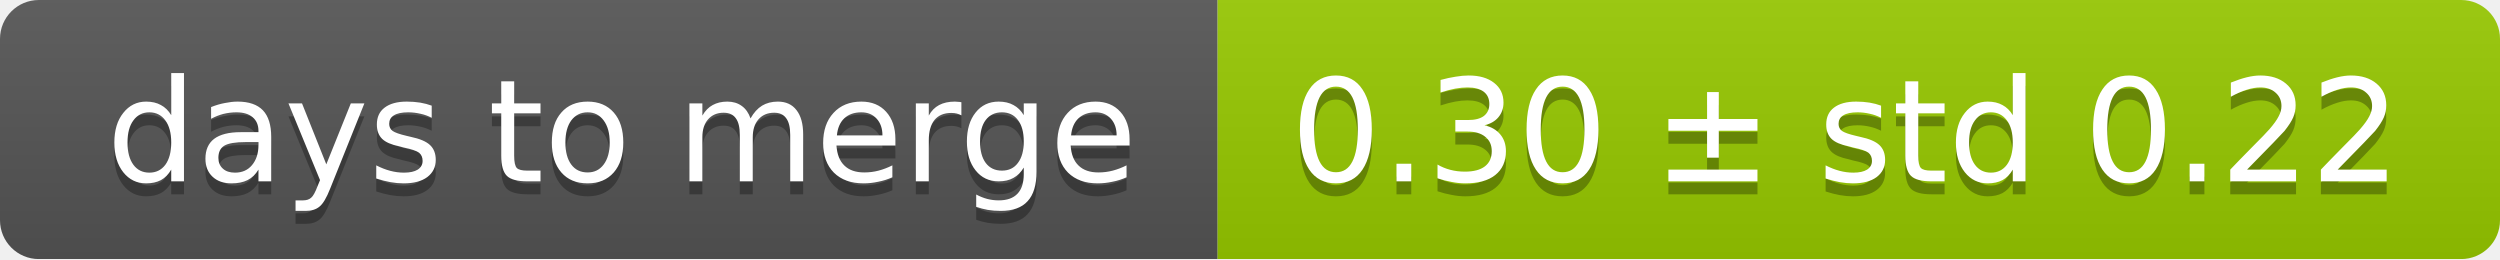
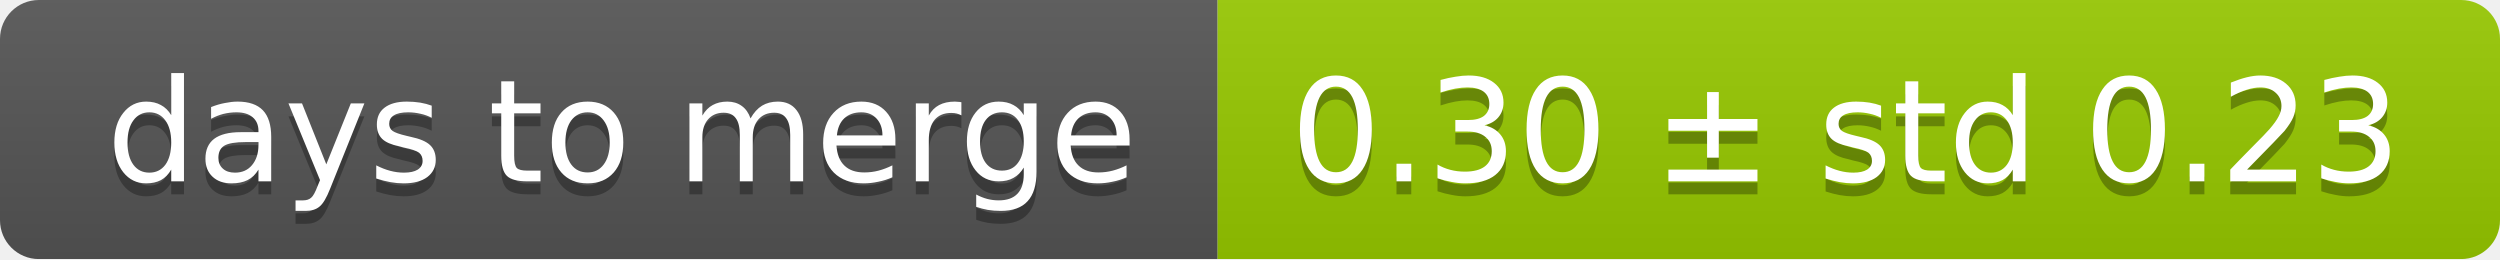
<svg xmlns="http://www.w3.org/2000/svg" width="193" height="20">
  <linearGradient id="smooth" x2="0" y2="100%">
    <stop offset="0" stop-color="#bbb" stop-opacity=".1" />
    <stop offset="1" stop-opacity=".1" />
  </linearGradient>
  <mask id="round">
    <rect width="193" height="20" rx="3" fill="#fff" />
  </mask>
  <g mask="url(#round)">
    <rect width="94" height="20" fill="#555" />
    <rect x="94" width="99" height="20" fill="#97ca00" />
    <rect width="193" height="20" fill="url(#smooth)" />
  </g>
  <g fill="#fff" text-anchor="middle" font-family="DejaVu Sans,Verdana,Geneva,sans-serif" font-size="11">
    <text x="48" y="15" fill="#010101" fill-opacity=".3">days to merge</text>
    <text x="48" y="14">days to merge</text>
-     <text x="142.5" y="15" fill="#010101" fill-opacity=".3">0.30 ± std 0.22</text>
-     <text x="142.5" y="14">0.30 ± std 0.22</text>
+     <text x="142.5" y="15" fill="#010101" fill-opacity=".3">0.30 ± std 0.23</text>
+     <text x="142.5" y="14">0.30 ± std 0.23</text>
  </g>
</svg>
